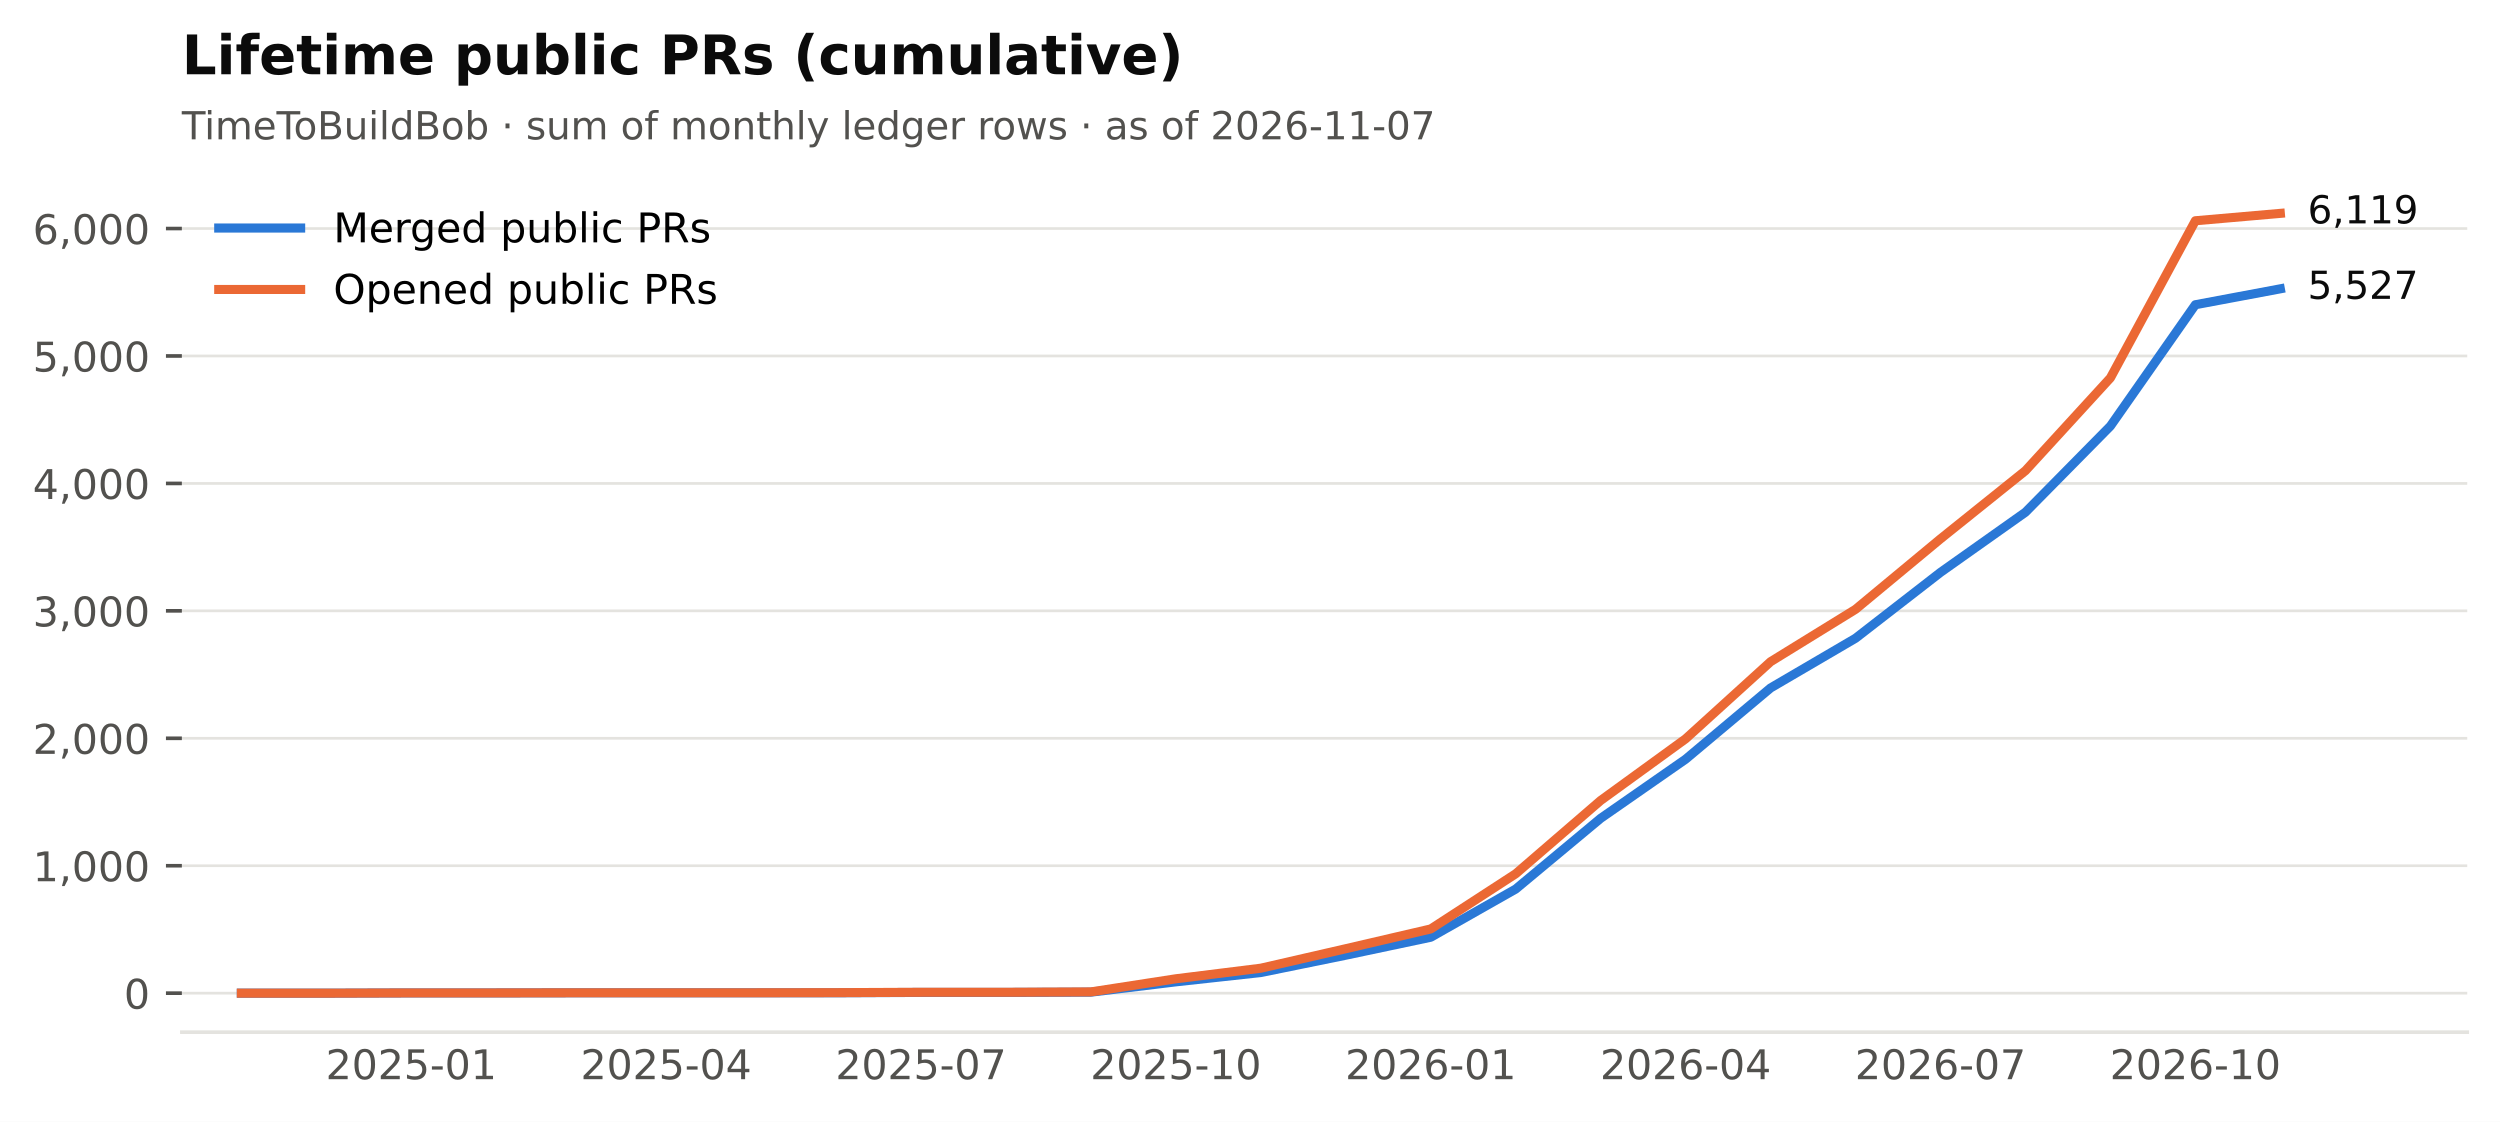
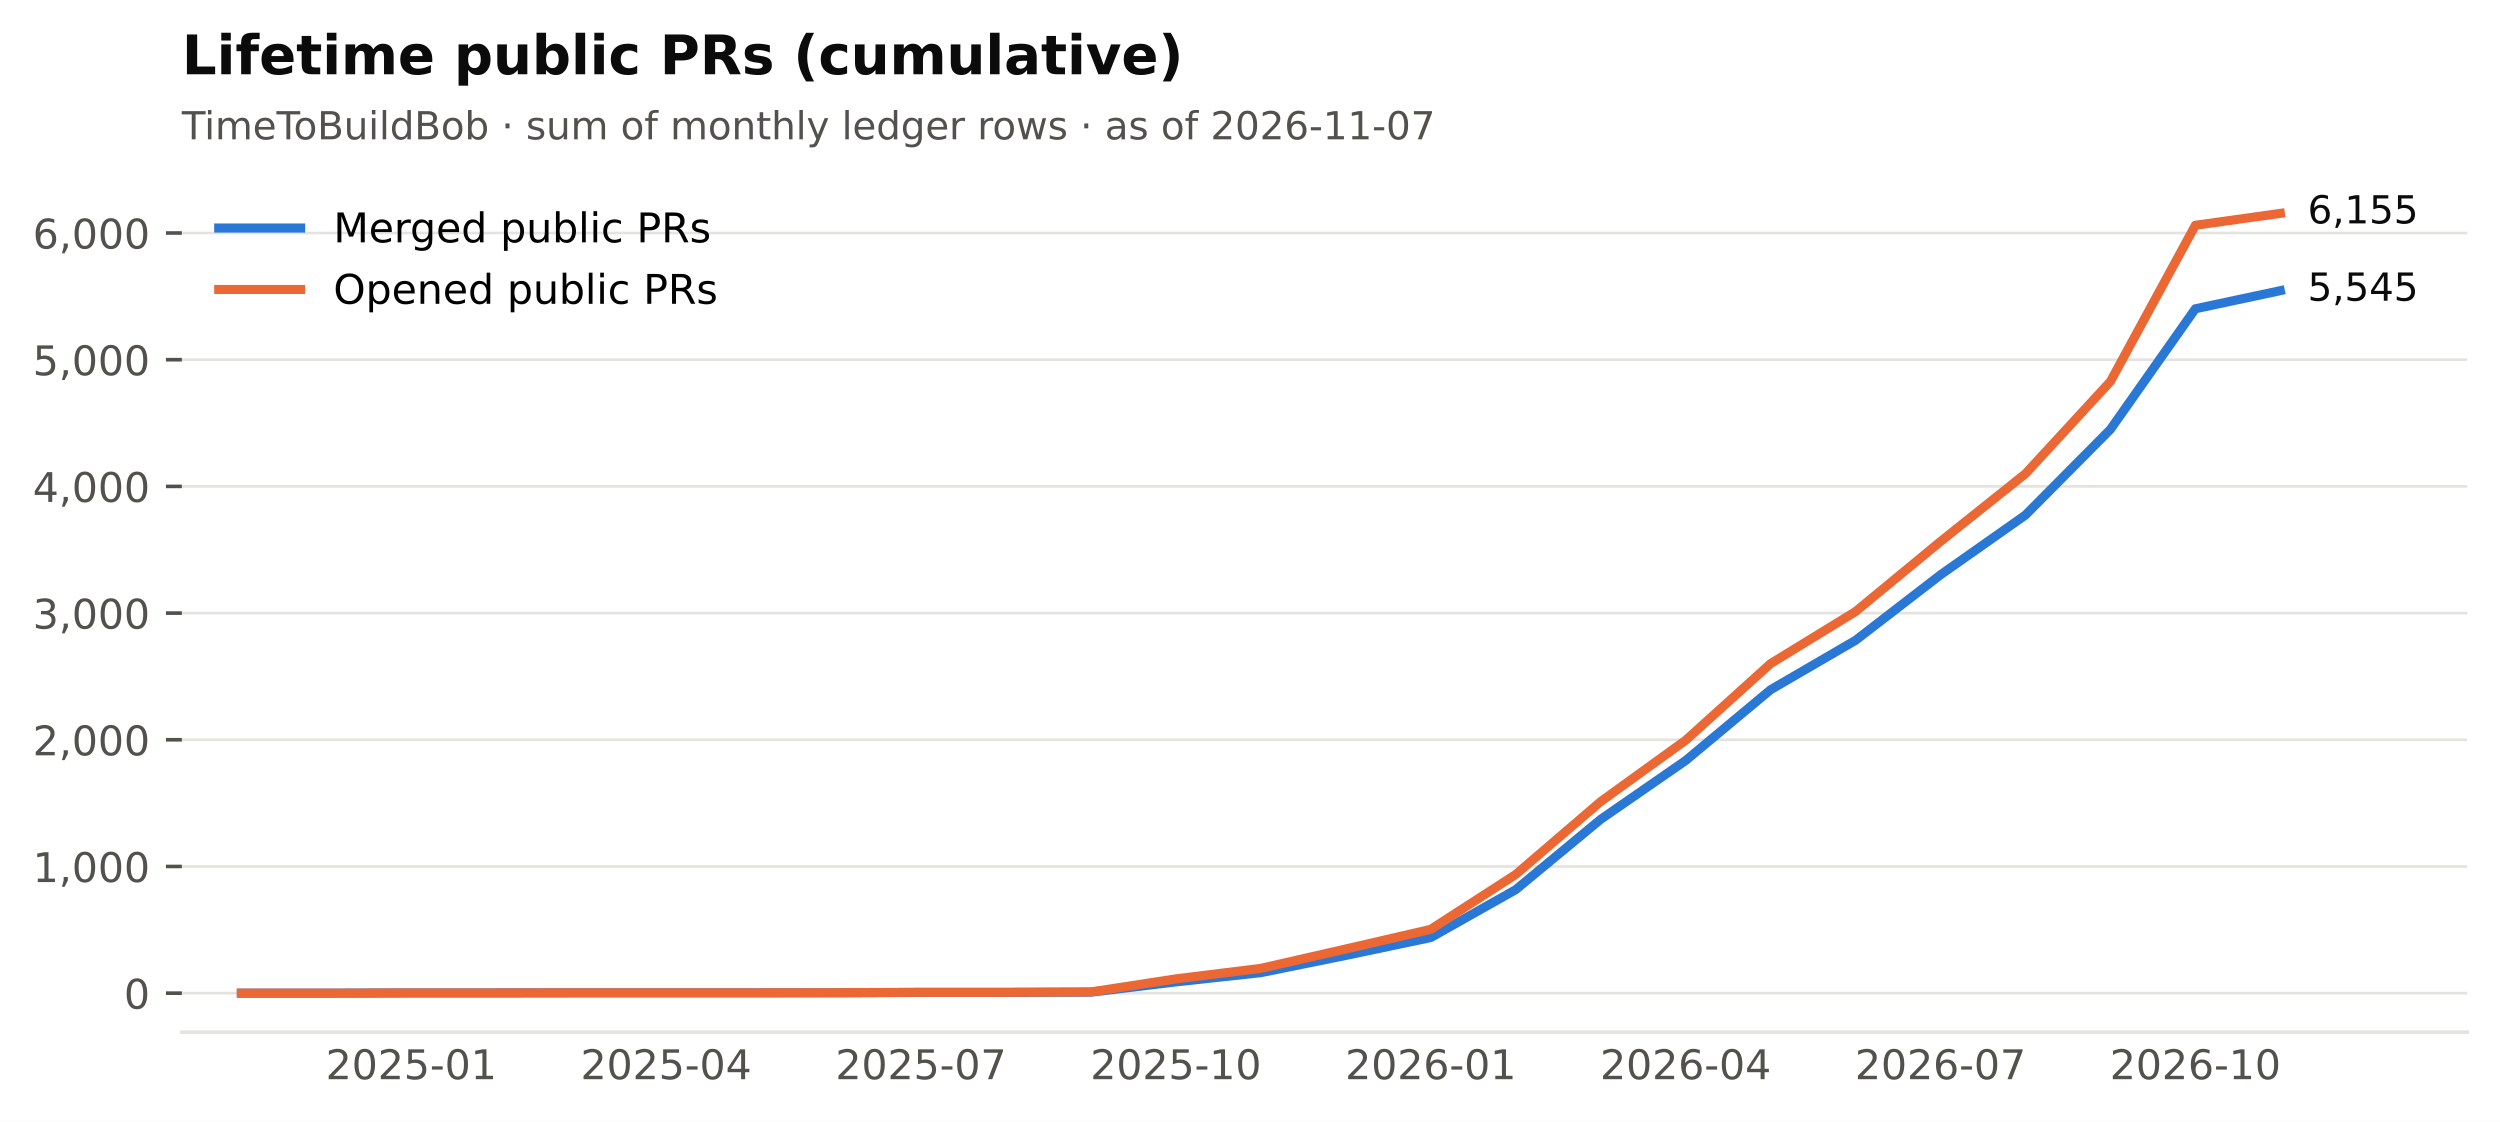
<svg xmlns="http://www.w3.org/2000/svg" xmlns:xlink="http://www.w3.org/1999/xlink" width="549.365pt" height="246.514pt" viewBox="0 0 549.365 246.514" version="1.1">
  <defs>
    <style type="text/css">*{stroke-linejoin: round; stroke-linecap: butt}</style>
  </defs>
  <g id="figure_1">
    <g id="patch_1">
      <path d="M 0 246.514  L 549.365 246.514  L 549.365 0  L 0 0  z " style="fill: #ffffff" />
    </g>
    <g id="axes_1">
      <g id="patch_2">
        <path d="M 39.965 226.814  L 542.165 226.814  L 542.165 38.318  L 39.965 38.318  z " style="fill: #ffffff" />
      </g>
      <g id="matplotlib.axis_1">
        <g id="xtick_1">
          <g id="line2d_1" />
          <g id="text_1">
            <text style="font-size: 9px; font-family: 'DejaVu Sans'; text-anchor: middle; fill: #52514e" x="90.372" y="237.152" transform="rotate(-0 90.372 237.152)">2025-01</text>
          </g>
        </g>
        <g id="xtick_2">
          <g id="line2d_2" />
          <g id="text_2">
            <text style="font-size: 9px; font-family: 'DejaVu Sans'; text-anchor: middle; fill: #52514e" x="146.379" y="237.152" transform="rotate(-0 146.3794 237.152)">2025-04</text>
          </g>
        </g>
        <g id="xtick_3">
          <g id="line2d_3" />
          <g id="text_3">
            <text style="font-size: 9px; font-family: 'DejaVu Sans'; text-anchor: middle; fill: #52514e" x="202.387" y="237.152" transform="rotate(-0 202.3869 237.152)">2025-07</text>
          </g>
        </g>
        <g id="xtick_4">
          <g id="line2d_4" />
          <g id="text_4">
            <text style="font-size: 9px; font-family: 'DejaVu Sans'; text-anchor: middle; fill: #52514e" x="258.394" y="237.152" transform="rotate(-0 258.3943 237.152)">2025-10</text>
          </g>
        </g>
        <g id="xtick_5">
          <g id="line2d_5" />
          <g id="text_5">
            <text style="font-size: 9px; font-family: 'DejaVu Sans'; text-anchor: middle; fill: #52514e" x="314.402" y="237.152" transform="rotate(-0 314.4017 237.152)">2026-01</text>
          </g>
        </g>
        <g id="xtick_6">
          <g id="line2d_6" />
          <g id="text_6">
            <text style="font-size: 9px; font-family: 'DejaVu Sans'; text-anchor: middle; fill: #52514e" x="370.409" y="237.152" transform="rotate(-0 370.4092 237.152)">2026-04</text>
          </g>
        </g>
        <g id="xtick_7">
          <g id="line2d_7" />
          <g id="text_7">
            <text style="font-size: 9px; font-family: 'DejaVu Sans'; text-anchor: middle; fill: #52514e" x="426.417" y="237.152" transform="rotate(-0 426.4166 237.152)">2026-07</text>
          </g>
        </g>
        <g id="xtick_8">
          <g id="line2d_8" />
          <g id="text_8">
            <text style="font-size: 9px; font-family: 'DejaVu Sans'; text-anchor: middle; fill: #52514e" x="482.424" y="237.152" transform="rotate(-0 482.424 237.152)">2026-10</text>
          </g>
        </g>
      </g>
      <g id="matplotlib.axis_2">
        <g id="ytick_1">
          <g id="line2d_9">
            <path d="M 39.965 218.246  L 542.165 218.246  " clip-path="url(#p2cc6f22aff)" style="fill: none; stroke: #e4e3df; stroke-width: 0.6; stroke-linecap: square" />
          </g>
          <g id="line2d_10">
            <defs>
              <path id="m0b5e856ea1" d="M 0 0  L -3.5 0  " style="stroke: #52514e; stroke-width: 0.8" />
            </defs>
            <g>
              <use xlink:href="#m0b5e856ea1" x="39.965" y="218.246" style="fill: #52514e; stroke: #52514e; stroke-width: 0.8" />
            </g>
          </g>
          <g id="text_9">
            <text style="font-size: 9px; font-family: 'DejaVu Sans'; text-anchor: end; fill: #52514e" x="32.965" y="221.665" transform="rotate(-0 32.96531 221.6651)">0</text>
          </g>
        </g>
        <g id="ytick_2">
          <g id="line2d_11">
-             <path d="M 39.965 190.242  L 542.165 190.242  " clip-path="url(#p2cc6f22aff)" style="fill: none; stroke: #e4e3df; stroke-width: 0.6; stroke-linecap: square" />
+             <path d="M 39.965 190.405  L 542.165 190.405  " clip-path="url(#p2cc6f22aff)" style="fill: none; stroke: #e4e3df; stroke-width: 0.6; stroke-linecap: square" />
          </g>
          <g id="line2d_12">
            <g>
-               <use xlink:href="#m0b5e856ea1" x="39.965" y="190.242" style="fill: #52514e; stroke: #52514e; stroke-width: 0.8" />
+               <use xlink:href="#m0b5e856ea1" x="39.965" y="190.405" style="fill: #52514e; stroke: #52514e; stroke-width: 0.8" />
            </g>
          </g>
          <g id="text_10">
-             <text style="font-size: 9px; font-family: 'DejaVu Sans'; text-anchor: end; fill: #52514e" x="32.965" y="193.66" transform="rotate(-0 32.96531 193.6605)">1,000</text>
+             <text style="font-size: 9px; font-family: 'DejaVu Sans'; text-anchor: end; fill: #52514e" x="32.965" y="193.824" transform="rotate(-0 32.96531 193.8243)">1,000</text>
          </g>
        </g>
        <g id="ytick_3">
          <g id="line2d_13">
-             <path d="M 39.965 162.237  L 542.165 162.237  " clip-path="url(#p2cc6f22aff)" style="fill: none; stroke: #e4e3df; stroke-width: 0.6; stroke-linecap: square" />
+             <path d="M 39.965 162.565  L 542.165 162.565  " clip-path="url(#p2cc6f22aff)" style="fill: none; stroke: #e4e3df; stroke-width: 0.6; stroke-linecap: square" />
          </g>
          <g id="line2d_14">
            <g>
-               <use xlink:href="#m0b5e856ea1" x="39.965" y="162.237" style="fill: #52514e; stroke: #52514e; stroke-width: 0.8" />
+               <use xlink:href="#m0b5e856ea1" x="39.965" y="162.565" style="fill: #52514e; stroke: #52514e; stroke-width: 0.8" />
            </g>
          </g>
          <g id="text_11">
-             <text style="font-size: 9px; font-family: 'DejaVu Sans'; text-anchor: end; fill: #52514e" x="32.965" y="165.656" transform="rotate(-0 32.96531 165.6559)">2,000</text>
+             <text style="font-size: 9px; font-family: 'DejaVu Sans'; text-anchor: end; fill: #52514e" x="32.965" y="165.984" transform="rotate(-0 32.96531 165.9835)">2,000</text>
          </g>
        </g>
        <g id="ytick_4">
          <g id="line2d_15">
-             <path d="M 39.965 134.232  L 542.165 134.232  " clip-path="url(#p2cc6f22aff)" style="fill: none; stroke: #e4e3df; stroke-width: 0.6; stroke-linecap: square" />
+             <path d="M 39.965 134.724  L 542.165 134.724  " clip-path="url(#p2cc6f22aff)" style="fill: none; stroke: #e4e3df; stroke-width: 0.6; stroke-linecap: square" />
          </g>
          <g id="line2d_16">
            <g>
-               <use xlink:href="#m0b5e856ea1" x="39.965" y="134.232" style="fill: #52514e; stroke: #52514e; stroke-width: 0.8" />
+               <use xlink:href="#m0b5e856ea1" x="39.965" y="134.724" style="fill: #52514e; stroke: #52514e; stroke-width: 0.8" />
            </g>
          </g>
          <g id="text_12">
-             <text style="font-size: 9px; font-family: 'DejaVu Sans'; text-anchor: end; fill: #52514e" x="32.965" y="137.651" transform="rotate(-0 32.96531 137.6513)">3,000</text>
+             <text style="font-size: 9px; font-family: 'DejaVu Sans'; text-anchor: end; fill: #52514e" x="32.965" y="138.143" transform="rotate(-0 32.96531 138.1427)">3,000</text>
          </g>
        </g>
        <g id="ytick_5">
          <g id="line2d_17">
-             <path d="M 39.965 106.228  L 542.165 106.228  " clip-path="url(#p2cc6f22aff)" style="fill: none; stroke: #e4e3df; stroke-width: 0.6; stroke-linecap: square" />
+             <path d="M 39.965 106.883  L 542.165 106.883  " clip-path="url(#p2cc6f22aff)" style="fill: none; stroke: #e4e3df; stroke-width: 0.6; stroke-linecap: square" />
          </g>
          <g id="line2d_18">
            <g>
-               <use xlink:href="#m0b5e856ea1" x="39.965" y="106.228" style="fill: #52514e; stroke: #52514e; stroke-width: 0.8" />
+               <use xlink:href="#m0b5e856ea1" x="39.965" y="106.883" style="fill: #52514e; stroke: #52514e; stroke-width: 0.8" />
            </g>
          </g>
          <g id="text_13">
-             <text style="font-size: 9px; font-family: 'DejaVu Sans'; text-anchor: end; fill: #52514e" x="32.965" y="109.647" transform="rotate(-0 32.96531 109.6468)">4,000</text>
+             <text style="font-size: 9px; font-family: 'DejaVu Sans'; text-anchor: end; fill: #52514e" x="32.965" y="110.302" transform="rotate(-0 32.96531 110.302)">4,000</text>
          </g>
        </g>
        <g id="ytick_6">
          <g id="line2d_19">
-             <path d="M 39.965 78.223  L 542.165 78.223  " clip-path="url(#p2cc6f22aff)" style="fill: none; stroke: #e4e3df; stroke-width: 0.6; stroke-linecap: square" />
+             <path d="M 39.965 79.042  L 542.165 79.042  " clip-path="url(#p2cc6f22aff)" style="fill: none; stroke: #e4e3df; stroke-width: 0.6; stroke-linecap: square" />
          </g>
          <g id="line2d_20">
            <g>
-               <use xlink:href="#m0b5e856ea1" x="39.965" y="78.223" style="fill: #52514e; stroke: #52514e; stroke-width: 0.8" />
+               <use xlink:href="#m0b5e856ea1" x="39.965" y="79.042" style="fill: #52514e; stroke: #52514e; stroke-width: 0.8" />
            </g>
          </g>
          <g id="text_14">
-             <text style="font-size: 9px; font-family: 'DejaVu Sans'; text-anchor: end; fill: #52514e" x="32.965" y="81.642" transform="rotate(-0 32.96531 81.64219)">5,000</text>
+             <text style="font-size: 9px; font-family: 'DejaVu Sans'; text-anchor: end; fill: #52514e" x="32.965" y="82.461" transform="rotate(-0 32.96531 82.46117)">5,000</text>
          </g>
        </g>
        <g id="ytick_7">
          <g id="line2d_21">
-             <path d="M 39.965 50.219  L 542.165 50.219  " clip-path="url(#p2cc6f22aff)" style="fill: none; stroke: #e4e3df; stroke-width: 0.6; stroke-linecap: square" />
+             <path d="M 39.965 51.201  L 542.165 51.201  " clip-path="url(#p2cc6f22aff)" style="fill: none; stroke: #e4e3df; stroke-width: 0.6; stroke-linecap: square" />
          </g>
          <g id="line2d_22">
            <g>
-               <use xlink:href="#m0b5e856ea1" x="39.965" y="50.219" style="fill: #52514e; stroke: #52514e; stroke-width: 0.8" />
+               <use xlink:href="#m0b5e856ea1" x="39.965" y="51.201" style="fill: #52514e; stroke: #52514e; stroke-width: 0.8" />
            </g>
          </g>
          <g id="text_15">
-             <text style="font-size: 9px; font-family: 'DejaVu Sans'; text-anchor: end; fill: #52514e" x="32.965" y="53.638" transform="rotate(-0 32.96531 53.63761)">6,000</text>
+             <text style="font-size: 9px; font-family: 'DejaVu Sans'; text-anchor: end; fill: #52514e" x="32.965" y="54.62" transform="rotate(-0 32.96531 54.62039)">6,000</text>
          </g>
        </g>
      </g>
      <g id="line2d_23">
-         <path d="M 53.034 218.246  L 71.703 218.246  L 90.372 218.19  L 109.041 218.19  L 127.71 218.162  L 146.379 218.162  L 165.049 218.162  L 183.718 218.162  L 202.387 218.078  L 221.056 218.078  L 239.725 218.022  L 258.394 215.754  L 277.063 213.709  L 295.733 209.901  L 314.402 205.952  L 333.071 195.366  L 351.74 179.824  L 370.409 166.83  L 389.078 151.175  L 407.747 140.253  L 426.417 125.775  L 445.086 112.557  L 463.755 93.626  L 482.424 66.965  L 501.093 63.465  " clip-path="url(#p2cc6f22aff)" style="fill: none; stroke: #2a78d6; stroke-width: 2; stroke-linecap: square" />
+         <path d="M 53.034 218.246  L 71.703 218.246  L 90.372 218.19  L 109.041 218.19  L 127.71 218.163  L 146.379 218.163  L 165.049 218.163  L 183.718 218.163  L 202.387 218.079  L 221.056 218.079  L 239.725 218.023  L 258.394 215.768  L 277.063 213.736  L 295.733 209.95  L 314.402 206.024  L 333.071 195.5  L 351.74 180.049  L 370.409 167.13  L 389.078 151.567  L 407.747 140.71  L 426.417 126.316  L 445.086 113.175  L 463.755 94.355  L 482.424 67.85  L 501.093 63.869  " clip-path="url(#p2cc6f22aff)" style="fill: none; stroke: #2a78d6; stroke-width: 2; stroke-linecap: square" />
      </g>
      <g id="line2d_24">
-         <path d="M 53.034 218.246  L 71.703 218.246  L 90.372 218.19  L 109.041 218.19  L 127.71 218.162  L 146.379 218.162  L 165.049 218.162  L 183.718 218.134  L 202.387 218.05  L 221.056 218.05  L 239.725 217.966  L 258.394 215.082  L 277.063 212.757  L 295.733 208.473  L 314.402 204.132  L 333.071 192.006  L 351.74 175.903  L 370.409 162.349  L 389.078 145.406  L 407.747 133.896  L 426.417 118.41  L 445.086 103.427  L 463.755 83.04  L 482.424 48.51  L 501.093 46.886  " clip-path="url(#p2cc6f22aff)" style="fill: none; stroke: #eb6834; stroke-width: 2; stroke-linecap: square" />
+         <path d="M 53.034 218.246  L 71.703 218.246  L 90.372 218.19  L 109.041 218.19  L 127.71 218.163  L 146.379 218.163  L 165.049 218.163  L 183.718 218.135  L 202.387 218.051  L 221.056 218.051  L 239.725 217.968  L 258.394 215.1  L 277.063 212.789  L 295.733 208.53  L 314.402 204.214  L 333.071 192.159  L 351.74 176.151  L 370.409 162.676  L 389.078 145.832  L 407.747 134.39  L 426.417 118.994  L 445.086 104.099  L 463.755 83.831  L 482.424 49.503  L 501.093 46.886  " clip-path="url(#p2cc6f22aff)" style="fill: none; stroke: #eb6834; stroke-width: 2; stroke-linecap: square" />
      </g>
      <g id="patch_3">
        <path d="M 39.965 226.814  L 542.165 226.814  " style="fill: none; stroke: #e4e3df; stroke-width: 0.8; stroke-linejoin: miter; stroke-linecap: square" />
      </g>
      <g id="text_16">
-         <text style="font-size: 8.5px; font-family: 'DejaVu Sans'; text-anchor: start; fill: #0b0b0b" x="507.093" y="65.673" transform="rotate(-0 507.0932 65.67284)">5,527</text>
+         <text style="font-size: 8.5px; font-family: 'DejaVu Sans'; text-anchor: start; fill: #0b0b0b" x="507.093" y="66.077" transform="rotate(-0 507.0932 66.07701)">5,545</text>
      </g>
      <g id="text_17">
-         <text style="font-size: 8.5px; font-family: 'DejaVu Sans'; text-anchor: start; fill: #0b0b0b" x="507.093" y="49.094" transform="rotate(-0 507.0932 49.09413)">6,119</text>
+         <text style="font-size: 8.5px; font-family: 'DejaVu Sans'; text-anchor: start; fill: #0b0b0b" x="507.093" y="49.094" transform="rotate(-0 507.0932 49.09413)">6,155</text>
      </g>
      <g id="text_18">
        <text style="font-size: 8.5px; font-family: 'DejaVu Sans'; text-anchor: start; fill: #52514e" x="39.965" y="30.621" transform="rotate(-0 39.96531 30.62125)">TimeToBuildBob · sum of monthly ledger rows · as of 2026-11-07</text>
      </g>
      <g id="text_19">
        <text style="font-weight: 700; font-size: 12px; font-family: 'DejaVu Sans'; text-anchor: start; fill: #0b0b0b" x="39.965" y="16.318" transform="rotate(-0 39.96531 16.31812)">Lifetime public PRs (cumulative)</text>
      </g>
      <g id="legend_1">
        <g id="line2d_25">
          <path d="M 48.065 50.107  L 57.065 50.107  L 66.065 50.107  " style="fill: none; stroke: #2a78d6; stroke-width: 2; stroke-linecap: square" />
        </g>
        <g id="text_20">
          <text style="font-size: 9px; font-family: 'DejaVu Sans'; text-anchor: start" x="73.265" y="53.257" transform="rotate(-0 73.26531 53.25672)">Merged public PRs</text>
        </g>
        <g id="line2d_26">
          <path d="M 48.065 63.607  L 57.065 63.607  L 66.065 63.607  " style="fill: none; stroke: #eb6834; stroke-width: 2; stroke-linecap: square" />
        </g>
        <g id="text_21">
          <text style="font-size: 9px; font-family: 'DejaVu Sans'; text-anchor: start" x="73.265" y="66.757" transform="rotate(-0 73.26531 66.75742)">Opened public PRs</text>
        </g>
      </g>
    </g>
  </g>
  <defs>
    <clipPath id="p2cc6f22aff">
      <rect x="39.965" y="38.318" width="502.2" height="188.496" />
    </clipPath>
  </defs>
</svg>
